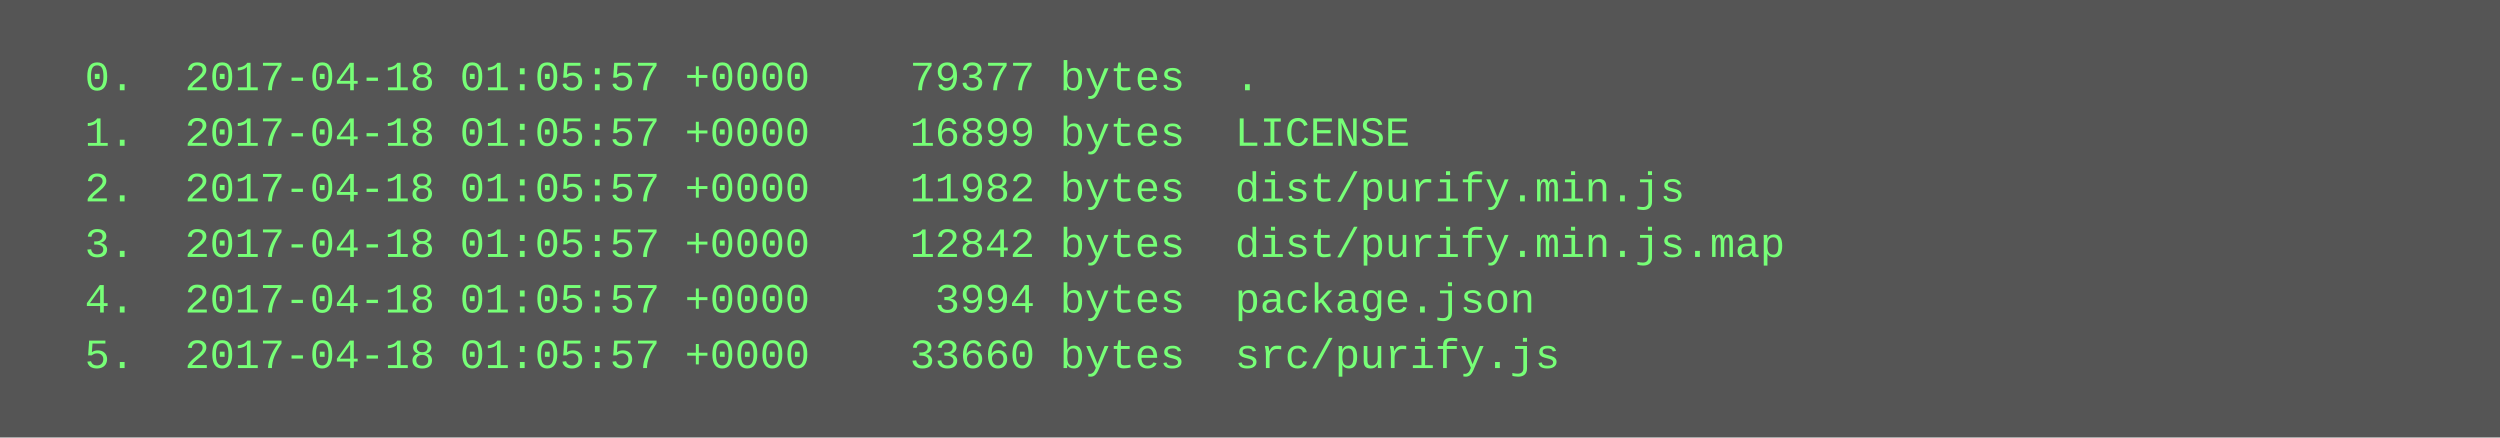
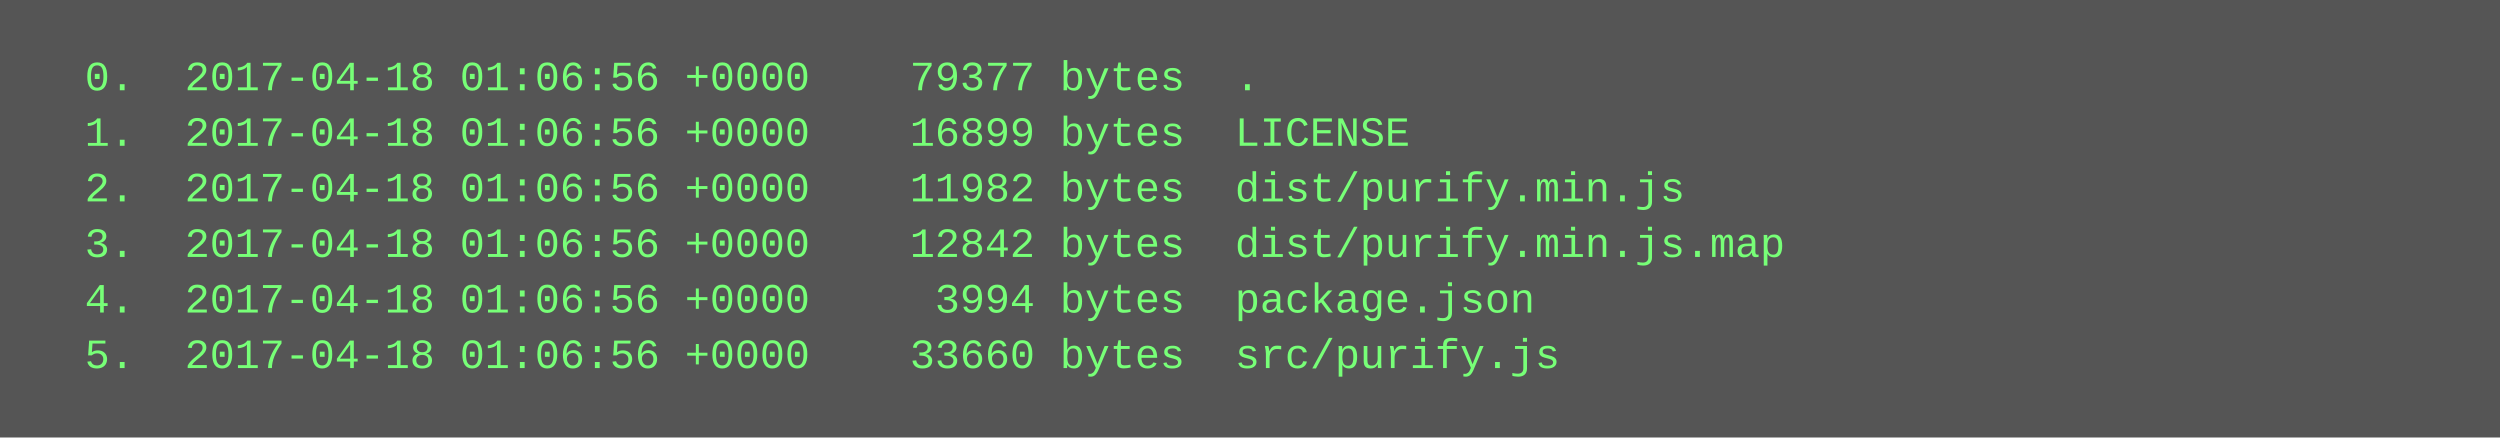
<svg xmlns="http://www.w3.org/2000/svg" height="126" width="720">
  <rect height="126" fill="#555" width="720" />
  <text fill="#7f7" font-family="Courier New" font-size="12" xml:space="preserve">
-     <tspan x="10" y="26">  0.  2017-04-18 01:05:57 +0000    79377 bytes  .</tspan>
-     <tspan x="10" y="42">  1.  2017-04-18 01:05:57 +0000    16899 bytes  LICENSE</tspan>
-     <tspan x="10" y="58">  2.  2017-04-18 01:05:57 +0000    11982 bytes  dist/purify.min.js</tspan>
-     <tspan x="10" y="74">  3.  2017-04-18 01:05:57 +0000    12842 bytes  dist/purify.min.js.map</tspan>
-     <tspan x="10" y="90">  4.  2017-04-18 01:05:57 +0000     3994 bytes  package.json</tspan>
-     <tspan x="10" y="106">  5.  2017-04-18 01:05:57 +0000    33660 bytes  src/purify.js</tspan>
+     <tspan x="10" y="26">  0.  2017-04-18 01:06:56 +0000    79377 bytes  .</tspan>
+     <tspan x="10" y="42">  1.  2017-04-18 01:06:56 +0000    16899 bytes  LICENSE</tspan>
+     <tspan x="10" y="58">  2.  2017-04-18 01:06:56 +0000    11982 bytes  dist/purify.min.js</tspan>
+     <tspan x="10" y="74">  3.  2017-04-18 01:06:56 +0000    12842 bytes  dist/purify.min.js.map</tspan>
+     <tspan x="10" y="90">  4.  2017-04-18 01:06:56 +0000     3994 bytes  package.json</tspan>
+     <tspan x="10" y="106">  5.  2017-04-18 01:06:56 +0000    33660 bytes  src/purify.js</tspan>
  </text>
</svg>
